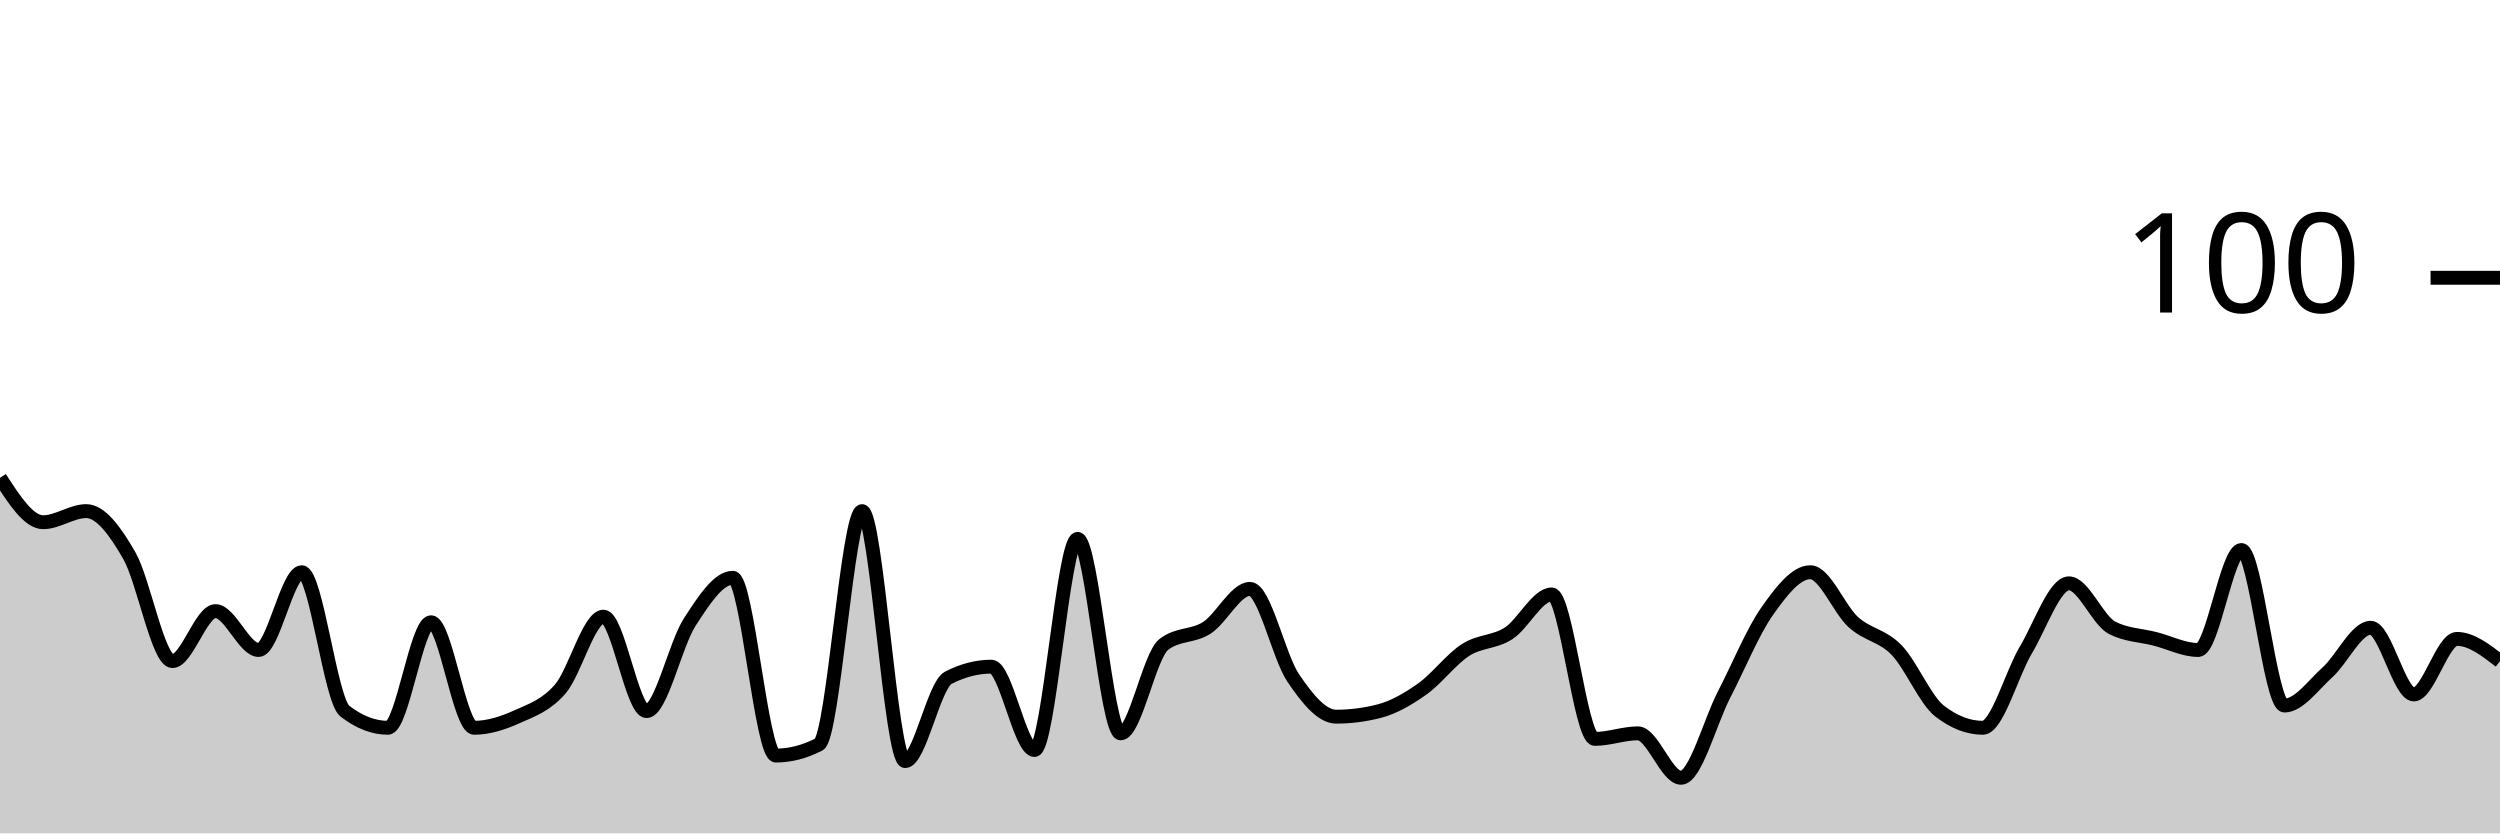
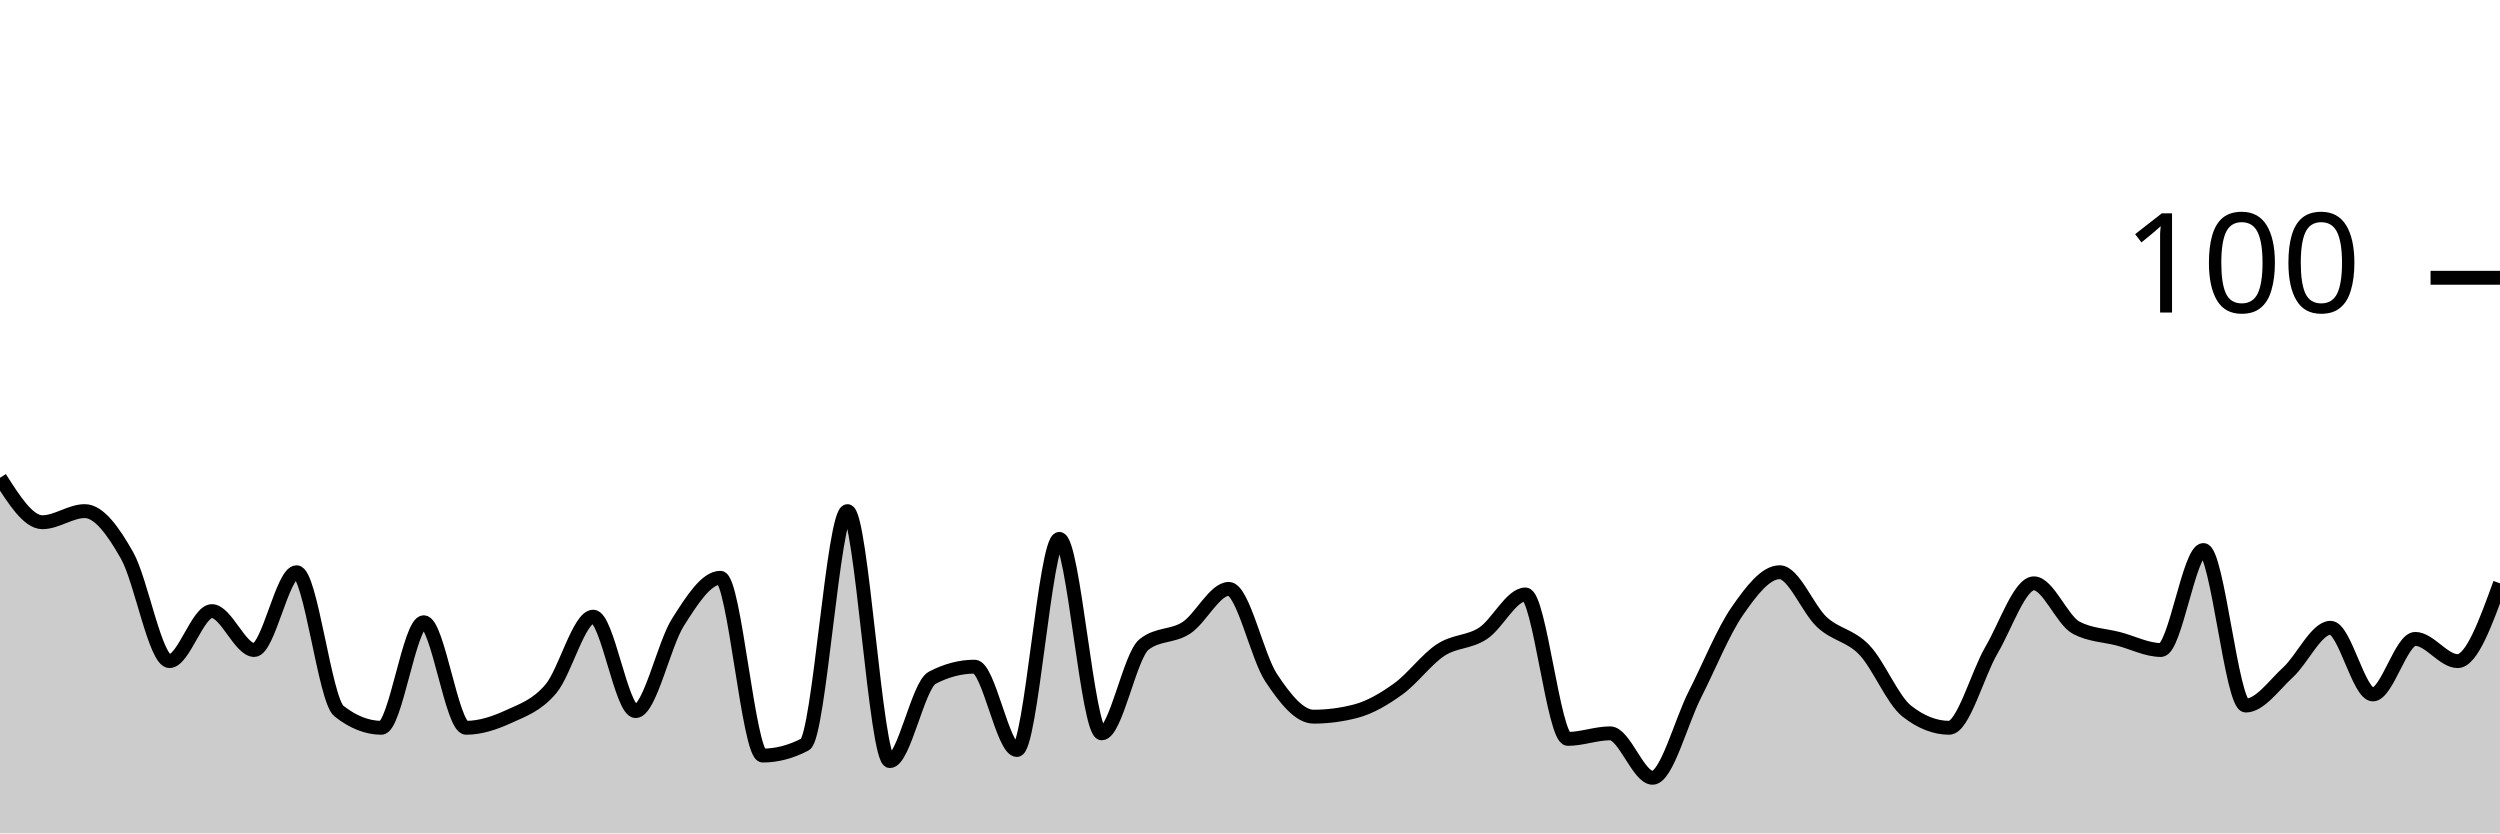
<svg xmlns="http://www.w3.org/2000/svg" viewBox="0 0 180 60">
  <g transform="translate(0,20)">
-     <path class="area" fill="rgba(0, 0, 0, 0.2)" d="M0,14.4C1.034,16,2.069,17.6,3.103,17.6C4.138,17.6,5.172,16.8,6.207,16.8C7.241,16.8,8.276,18.2,9.31,20C10.345,21.8,11.379,27.6,12.414,27.6C13.448,27.6,14.483,24,15.517,24C16.552,24,17.586,26.8,18.621,26.8C19.655,26.8,20.69,21.2,21.724,21.2C22.759,21.2,23.793,30.4,24.828,31.2C25.862,32,26.897,32.4,27.931,32.4C28.966,32.4,30,24.8,31.034,24.8C32.069,24.8,33.103,32.4,34.138,32.4C35.172,32.4,36.207,32.067,37.241,31.6C38.276,31.133,39.31,30.8,40.345,29.6C41.379,28.4,42.414,24.4,43.448,24.4C44.483,24.4,45.517,31.2,46.552,31.2C47.586,31.2,48.621,26.4,49.655,24.8C50.69,23.2,51.724,21.6,52.759,21.6C53.793,21.6,54.828,34.4,55.862,34.4C56.897,34.4,57.931,34.133,58.966,33.6C60,33.067,61.034,16.8,62.069,16.8C63.103,16.8,64.138,34.8,65.172,34.8C66.207,34.8,67.241,29.333,68.276,28.8C69.31,28.267,70.345,28,71.379,28C72.414,28,73.448,34,74.483,34C75.517,34,76.552,18.8,77.586,18.8C78.621,18.8,79.655,32.8,80.69,32.8C81.724,32.8,82.759,27.2,83.793,26.4C84.828,25.6,85.862,25.867,86.897,25.2C87.931,24.533,88.966,22.4,90,22.4C91.034,22.4,92.069,27.267,93.103,28.8C94.138,30.333,95.172,31.6,96.207,31.6C97.241,31.6,98.276,31.467,99.31,31.2C100.345,30.933,101.379,30.333,102.414,29.6C103.448,28.867,104.483,27.467,105.517,26.8C106.552,26.133,107.586,26.267,108.621,25.6C109.655,24.933,110.69,22.8,111.724,22.8C112.759,22.8,113.793,33.2,114.828,33.2C115.862,33.2,116.897,32.8,117.931,32.8C118.966,32.8,120,36,121.034,36C122.069,36,123.103,32,124.138,30C125.172,28,126.207,25.467,127.241,24C128.276,22.533,129.31,21.2,130.345,21.2C131.379,21.2,132.414,23.867,133.448,24.8C134.483,25.733,135.517,25.733,136.552,26.8C137.586,27.867,138.621,30.4,139.655,31.2C140.69,32,141.724,32.4,142.759,32.4C143.793,32.4,144.828,28.533,145.862,26.8C146.897,25.067,147.931,22,148.966,22C150,22,151.034,24.667,152.069,25.2C153.103,25.733,154.138,25.733,155.172,26C156.207,26.267,157.241,26.8,158.276,26.8C159.31,26.8,160.345,19.6,161.379,19.6C162.414,19.6,163.448,30.8,164.483,30.8C165.517,30.8,166.552,29.333,167.586,28.4C168.621,27.467,169.655,25.2,170.69,25.2C171.724,25.2,172.759,30,173.793,30C174.828,30,175.862,26,176.897,26C177.931,26,178.966,26.8,180,27.6L180,40C178.966,40,177.931,40,176.897,40C175.862,40,174.828,40,173.793,40C172.759,40,171.724,40,170.69,40C169.655,40,168.621,40,167.586,40C166.552,40,165.517,40,164.483,40C163.448,40,162.414,40,161.379,40C160.345,40,159.31,40,158.276,40C157.241,40,156.207,40,155.172,40C154.138,40,153.103,40,152.069,40C151.034,40,150,40,148.966,40C147.931,40,146.897,40,145.862,40C144.828,40,143.793,40,142.759,40C141.724,40,140.69,40,139.655,40C138.621,40,137.586,40,136.552,40C135.517,40,134.483,40,133.448,40C132.414,40,131.379,40,130.345,40C129.31,40,128.276,40,127.241,40C126.207,40,125.172,40,124.138,40C123.103,40,122.069,40,121.034,40C120,40,118.966,40,117.931,40C116.897,40,115.862,40,114.828,40C113.793,40,112.759,40,111.724,40C110.69,40,109.655,40,108.621,40C107.586,40,106.552,40,105.517,40C104.483,40,103.448,40,102.414,40C101.379,40,100.345,40,99.31,40C98.276,40,97.241,40,96.207,40C95.172,40,94.138,40,93.103,40C92.069,40,91.034,40,90,40C88.966,40,87.931,40,86.897,40C85.862,40,84.828,40,83.793,40C82.759,40,81.724,40,80.69,40C79.655,40,78.621,40,77.586,40C76.552,40,75.517,40,74.483,40C73.448,40,72.414,40,71.379,40C70.345,40,69.31,40,68.276,40C67.241,40,66.207,40,65.172,40C64.138,40,63.103,40,62.069,40C61.034,40,60,40,58.966,40C57.931,40,56.897,40,55.862,40C54.828,40,53.793,40,52.759,40C51.724,40,50.69,40,49.655,40C48.621,40,47.586,40,46.552,40C45.517,40,44.483,40,43.448,40C42.414,40,41.379,40,40.345,40C39.31,40,38.276,40,37.241,40C36.207,40,35.172,40,34.138,40C33.103,40,32.069,40,31.034,40C30,40,28.966,40,27.931,40C26.897,40,25.862,40,24.828,40C23.793,40,22.759,40,21.724,40C20.69,40,19.655,40,18.621,40C17.586,40,16.552,40,15.517,40C14.483,40,13.448,40,12.414,40C11.379,40,10.345,40,9.31,40C8.276,40,7.241,40,6.207,40C5.172,40,4.138,40,3.103,40C2.069,40,1.034,40,0,40Z" />
-     <path class="line" stroke="black" fill="none" d="M0,14.4C1.034,16,2.069,17.6,3.103,17.6C4.138,17.6,5.172,16.8,6.207,16.8C7.241,16.8,8.276,18.2,9.31,20C10.345,21.8,11.379,27.6,12.414,27.6C13.448,27.6,14.483,24,15.517,24C16.552,24,17.586,26.8,18.621,26.8C19.655,26.8,20.69,21.2,21.724,21.2C22.759,21.2,23.793,30.4,24.828,31.2C25.862,32,26.897,32.4,27.931,32.4C28.966,32.4,30,24.8,31.034,24.8C32.069,24.8,33.103,32.4,34.138,32.4C35.172,32.4,36.207,32.067,37.241,31.6C38.276,31.133,39.31,30.8,40.345,29.6C41.379,28.4,42.414,24.4,43.448,24.4C44.483,24.4,45.517,31.2,46.552,31.2C47.586,31.2,48.621,26.4,49.655,24.8C50.69,23.2,51.724,21.6,52.759,21.6C53.793,21.6,54.828,34.4,55.862,34.4C56.897,34.4,57.931,34.133,58.966,33.6C60,33.067,61.034,16.8,62.069,16.8C63.103,16.8,64.138,34.8,65.172,34.8C66.207,34.8,67.241,29.333,68.276,28.8C69.31,28.267,70.345,28,71.379,28C72.414,28,73.448,34,74.483,34C75.517,34,76.552,18.8,77.586,18.8C78.621,18.8,79.655,32.8,80.69,32.8C81.724,32.8,82.759,27.2,83.793,26.4C84.828,25.6,85.862,25.867,86.897,25.2C87.931,24.533,88.966,22.4,90,22.4C91.034,22.4,92.069,27.267,93.103,28.8C94.138,30.333,95.172,31.6,96.207,31.6C97.241,31.6,98.276,31.467,99.31,31.2C100.345,30.933,101.379,30.333,102.414,29.6C103.448,28.867,104.483,27.467,105.517,26.8C106.552,26.133,107.586,26.267,108.621,25.6C109.655,24.933,110.69,22.8,111.724,22.8C112.759,22.8,113.793,33.2,114.828,33.2C115.862,33.2,116.897,32.8,117.931,32.8C118.966,32.8,120,36,121.034,36C122.069,36,123.103,32,124.138,30C125.172,28,126.207,25.467,127.241,24C128.276,22.533,129.31,21.2,130.345,21.2C131.379,21.2,132.414,23.867,133.448,24.8C134.483,25.733,135.517,25.733,136.552,26.8C137.586,27.867,138.621,30.4,139.655,31.2C140.69,32,141.724,32.4,142.759,32.4C143.793,32.4,144.828,28.533,145.862,26.8C146.897,25.067,147.931,22,148.966,22C150,22,151.034,24.667,152.069,25.2C153.103,25.733,154.138,25.733,155.172,26C156.207,26.267,157.241,26.8,158.276,26.8C159.31,26.8,160.345,19.6,161.379,19.6C162.414,19.6,163.448,30.8,164.483,30.8C165.517,30.8,166.552,29.333,167.586,28.4C168.621,27.467,169.655,25.2,170.69,25.2C171.724,25.2,172.759,30,173.793,30C174.828,30,175.862,26,176.897,26C177.931,26,178.966,26.8,180,27.6" />
+     <path class="area" fill="rgba(0, 0, 0, 0.2)" d="M0,14.4C1.017,16,2.034,17.6,3.051,17.6C4.068,17.6,5.085,16.8,6.102,16.8C7.119,16.8,8.136,18.2,9.153,20C10.169,21.8,11.186,27.6,12.203,27.6C13.22,27.6,14.237,24,15.254,24C16.271,24,17.288,26.8,18.305,26.8C19.322,26.8,20.339,21.2,21.356,21.2C22.373,21.2,23.39,30.4,24.407,31.2C25.424,32,26.441,32.4,27.458,32.4C28.475,32.4,29.492,24.8,30.508,24.8C31.525,24.8,32.542,32.4,33.559,32.4C34.576,32.4,35.593,32.067,36.61,31.6C37.627,31.133,38.644,30.8,39.661,29.6C40.678,28.4,41.695,24.4,42.712,24.4C43.729,24.4,44.746,31.2,45.763,31.2C46.78,31.2,47.797,26.4,48.814,24.8C49.831,23.2,50.847,21.6,51.864,21.6C52.881,21.6,53.898,34.4,54.915,34.4C55.932,34.4,56.949,34.133,57.966,33.6C58.983,33.067,60,16.8,61.017,16.8C62.034,16.8,63.051,34.8,64.068,34.8C65.085,34.8,66.102,29.333,67.119,28.8C68.136,28.267,69.153,28,70.169,28C71.186,28,72.203,34,73.22,34C74.237,34,75.254,18.8,76.271,18.8C77.288,18.8,78.305,32.8,79.322,32.8C80.339,32.8,81.356,27.2,82.373,26.4C83.39,25.6,84.407,25.867,85.424,25.2C86.441,24.533,87.458,22.4,88.475,22.4C89.492,22.4,90.508,27.267,91.525,28.8C92.542,30.333,93.559,31.6,94.576,31.6C95.593,31.6,96.61,31.467,97.627,31.2C98.644,30.933,99.661,30.333,100.678,29.6C101.695,28.867,102.712,27.467,103.729,26.8C104.746,26.133,105.763,26.267,106.78,25.6C107.797,24.933,108.814,22.8,109.831,22.8C110.847,22.8,111.864,33.2,112.881,33.2C113.898,33.2,114.915,32.8,115.932,32.8C116.949,32.8,117.966,36,118.983,36C120,36,121.017,32,122.034,30C123.051,28,124.068,25.467,125.085,24C126.102,22.533,127.119,21.2,128.136,21.2C129.153,21.2,130.169,23.867,131.186,24.8C132.203,25.733,133.22,25.733,134.237,26.8C135.254,27.867,136.271,30.4,137.288,31.2C138.305,32,139.322,32.4,140.339,32.4C141.356,32.4,142.373,28.533,143.39,26.8C144.407,25.067,145.424,22,146.441,22C147.458,22,148.475,24.667,149.492,25.2C150.508,25.733,151.525,25.733,152.542,26C153.559,26.267,154.576,26.8,155.593,26.8C156.61,26.8,157.627,19.6,158.644,19.6C159.661,19.6,160.678,30.8,161.695,30.8C162.712,30.8,163.729,29.333,164.746,28.4C165.763,27.467,166.78,25.2,167.797,25.2C168.814,25.2,169.831,30,170.847,30C171.864,30,172.881,26,173.898,26C174.915,26,175.932,27.6,176.949,27.6C177.966,27.6,178.983,24.8,180,22L180,40C178.983,40,177.966,40,176.949,40C175.932,40,174.915,40,173.898,40C172.881,40,171.864,40,170.847,40C169.831,40,168.814,40,167.797,40C166.78,40,165.763,40,164.746,40C163.729,40,162.712,40,161.695,40C160.678,40,159.661,40,158.644,40C157.627,40,156.61,40,155.593,40C154.576,40,153.559,40,152.542,40C151.525,40,150.508,40,149.492,40C148.475,40,147.458,40,146.441,40C145.424,40,144.407,40,143.39,40C142.373,40,141.356,40,140.339,40C139.322,40,138.305,40,137.288,40C136.271,40,135.254,40,134.237,40C133.22,40,132.203,40,131.186,40C130.169,40,129.153,40,128.136,40C127.119,40,126.102,40,125.085,40C124.068,40,123.051,40,122.034,40C121.017,40,120,40,118.983,40C117.966,40,116.949,40,115.932,40C114.915,40,113.898,40,112.881,40C111.864,40,110.847,40,109.831,40C108.814,40,107.797,40,106.78,40C105.763,40,104.746,40,103.729,40C102.712,40,101.695,40,100.678,40C99.661,40,98.644,40,97.627,40C96.61,40,95.593,40,94.576,40C93.559,40,92.542,40,91.525,40C90.508,40,89.492,40,88.475,40C87.458,40,86.441,40,85.424,40C84.407,40,83.39,40,82.373,40C81.356,40,80.339,40,79.322,40C78.305,40,77.288,40,76.271,40C75.254,40,74.237,40,73.22,40C72.203,40,71.186,40,70.169,40C69.153,40,68.136,40,67.119,40C66.102,40,65.085,40,64.068,40C63.051,40,62.034,40,61.017,40C60,40,58.983,40,57.966,40C56.949,40,55.932,40,54.915,40C53.898,40,52.881,40,51.864,40C50.847,40,49.831,40,48.814,40C47.797,40,46.78,40,45.763,40C44.746,40,43.729,40,42.712,40C41.695,40,40.678,40,39.661,40C38.644,40,37.627,40,36.61,40C35.593,40,34.576,40,33.559,40C32.542,40,31.525,40,30.508,40C29.492,40,28.475,40,27.458,40C26.441,40,25.424,40,24.407,40C23.39,40,22.373,40,21.356,40C20.339,40,19.322,40,18.305,40C17.288,40,16.271,40,15.254,40C14.237,40,13.22,40,12.203,40C11.186,40,10.169,40,9.153,40C8.136,40,7.119,40,6.102,40C5.085,40,4.068,40,3.051,40C2.034,40,1.017,40,0,40Z" />
+     <path class="line" stroke="black" fill="none" d="M0,14.4C1.017,16,2.034,17.6,3.051,17.6C4.068,17.6,5.085,16.8,6.102,16.8C7.119,16.8,8.136,18.2,9.153,20C10.169,21.8,11.186,27.6,12.203,27.6C13.22,27.6,14.237,24,15.254,24C16.271,24,17.288,26.8,18.305,26.8C19.322,26.8,20.339,21.2,21.356,21.2C22.373,21.2,23.39,30.4,24.407,31.2C25.424,32,26.441,32.4,27.458,32.4C28.475,32.4,29.492,24.8,30.508,24.8C31.525,24.8,32.542,32.4,33.559,32.4C34.576,32.4,35.593,32.067,36.61,31.6C37.627,31.133,38.644,30.8,39.661,29.6C40.678,28.4,41.695,24.4,42.712,24.4C43.729,24.4,44.746,31.2,45.763,31.2C46.78,31.2,47.797,26.4,48.814,24.8C49.831,23.2,50.847,21.6,51.864,21.6C52.881,21.6,53.898,34.4,54.915,34.4C55.932,34.4,56.949,34.133,57.966,33.6C58.983,33.067,60,16.8,61.017,16.8C62.034,16.8,63.051,34.8,64.068,34.8C65.085,34.8,66.102,29.333,67.119,28.8C68.136,28.267,69.153,28,70.169,28C71.186,28,72.203,34,73.22,34C74.237,34,75.254,18.8,76.271,18.8C77.288,18.8,78.305,32.8,79.322,32.8C80.339,32.8,81.356,27.2,82.373,26.4C83.39,25.6,84.407,25.867,85.424,25.2C86.441,24.533,87.458,22.4,88.475,22.4C89.492,22.4,90.508,27.267,91.525,28.8C92.542,30.333,93.559,31.6,94.576,31.6C95.593,31.6,96.61,31.467,97.627,31.2C98.644,30.933,99.661,30.333,100.678,29.6C101.695,28.867,102.712,27.467,103.729,26.8C104.746,26.133,105.763,26.267,106.78,25.6C107.797,24.933,108.814,22.8,109.831,22.8C110.847,22.8,111.864,33.2,112.881,33.2C113.898,33.2,114.915,32.8,115.932,32.8C116.949,32.8,117.966,36,118.983,36C120,36,121.017,32,122.034,30C123.051,28,124.068,25.467,125.085,24C126.102,22.533,127.119,21.2,128.136,21.2C129.153,21.2,130.169,23.867,131.186,24.8C132.203,25.733,133.22,25.733,134.237,26.8C135.254,27.867,136.271,30.4,137.288,31.2C138.305,32,139.322,32.4,140.339,32.4C141.356,32.4,142.373,28.533,143.39,26.8C144.407,25.067,145.424,22,146.441,22C147.458,22,148.475,24.667,149.492,25.2C150.508,25.733,151.525,25.733,152.542,26C153.559,26.267,154.576,26.8,155.593,26.8C156.61,26.8,157.627,19.6,158.644,19.6C159.661,19.6,160.678,30.8,161.695,30.8C162.712,30.8,163.729,29.333,164.746,28.4C165.763,27.467,166.78,25.2,167.797,25.2C168.814,25.2,169.831,30,170.847,30C171.864,30,172.881,26,173.898,26C174.915,26,175.932,27.6,176.949,27.6C177.966,27.6,178.983,24.8,180,22" />
    <path class="axis-ceiling" stroke-width="1" stroke="black" fill="none" d="M175,0L180,0" />
    <text class="axis-ceiling-label" font-family="sans-serif" text-anchor="end" font-size="10px" x="170" y="2.5">100</text>
  </g>
</svg>
